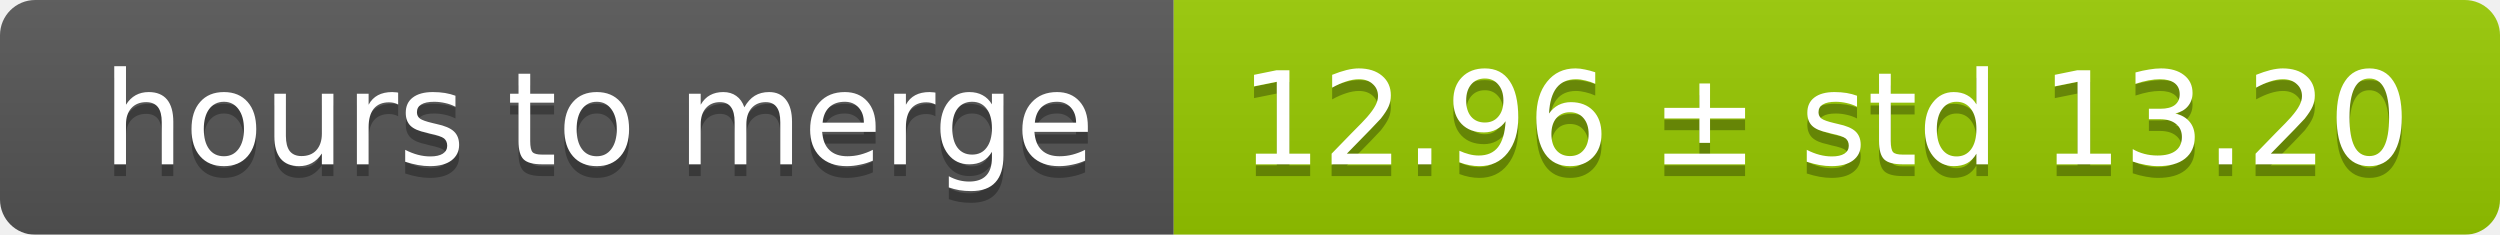
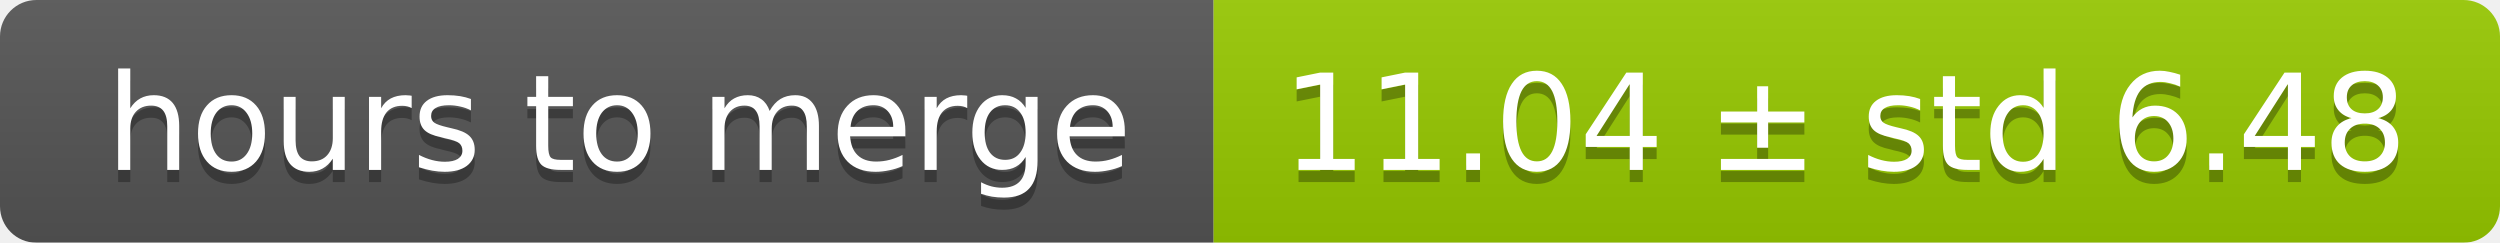
- <svg xmlns="http://www.w3.org/2000/svg" width="213" height="20">
+ <svg xmlns="http://www.w3.org/2000/svg" width="206" height="20">
  <linearGradient id="smooth" x2="0" y2="100%">
    <stop offset="0" stop-color="#bbb" stop-opacity=".1" />
    <stop offset="1" stop-opacity=".1" />
  </linearGradient>
  <mask id="round">
-     <rect width="213" height="20" rx="3" fill="#fff" />
+     <rect width="206" height="20" rx="3" fill="#fff" />
  </mask>
  <g mask="url(#round)">
    <rect width="100" height="20" fill="#555" />
-     <rect x="100" width="113" height="20" fill="#97ca00" />
-     <rect width="213" height="20" fill="url(#smooth)" />
+     <rect x="100" width="106" height="20" fill="#97ca00" />
+     <rect width="206" height="20" fill="url(#smooth)" />
  </g>
  <g fill="#fff" text-anchor="middle" font-family="DejaVu Sans,Verdana,Geneva,sans-serif" font-size="11">
    <text x="51" y="15" fill="#010101" fill-opacity=".3">hours to merge</text>
    <text x="51" y="14">hours to merge</text>
-     <text x="155.5" y="15" fill="#010101" fill-opacity=".3">12.96 ± std 13.20</text>
-     <text x="155.5" y="14">12.96 ± std 13.20</text>
+     <text x="152" y="15" fill="#010101" fill-opacity=".3">11.04 ± std 6.48</text>
+     <text x="152" y="14">11.04 ± std 6.48</text>
  </g>
</svg>
